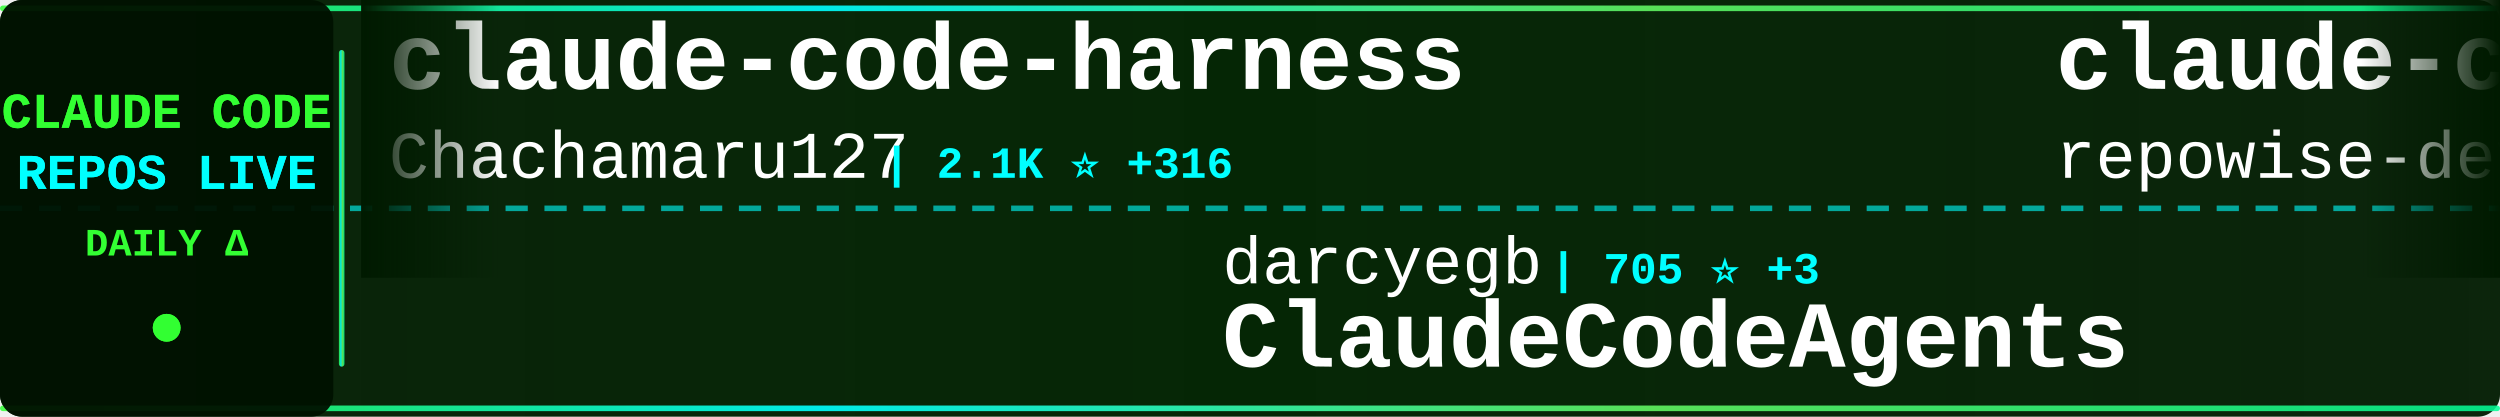
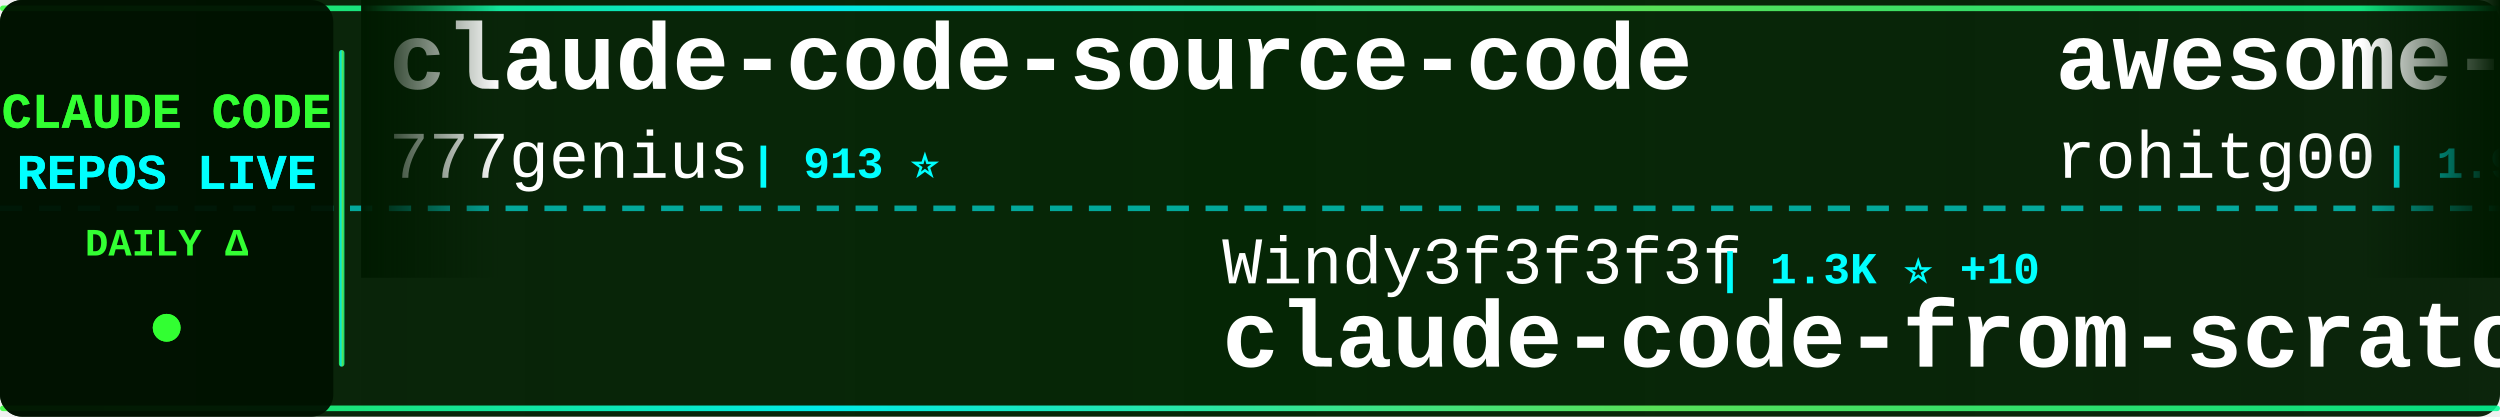
<svg xmlns="http://www.w3.org/2000/svg" width="900" height="150">
  <defs>
    <linearGradient id="tickerBg" x1="0%" y1="0%" x2="100%" y2="0%">
      <stop offset="0%" style="stop-color:#001a00;stop-opacity:0.95" />
      <stop offset="50%" style="stop-color:#002200;stop-opacity:0.98" />
      <stop offset="100%" style="stop-color:#001a00;stop-opacity:0.95" />
    </linearGradient>
    <linearGradient id="borderGrad" x1="0%" y1="0%" x2="100%" y2="0%">
      <stop offset="0%" style="stop-color:#33ff33;stop-opacity:0.85">
        <animate attributeName="stop-opacity" values="0.85;1;0.85" dur="2s" repeatCount="indefinite" />
      </stop>
      <stop offset="33%" style="stop-color:#00ffff;stop-opacity:0.9">
        <animate attributeName="stop-opacity" values="0.9;1;0.9" dur="2.2s" repeatCount="indefinite" />
      </stop>
      <stop offset="66%" style="stop-color:#66ff66;stop-opacity:0.85">
        <animate attributeName="stop-opacity" values="0.85;1;0.85" dur="1.8s" repeatCount="indefinite" />
      </stop>
      <stop offset="100%" style="stop-color:#00ff99;stop-opacity:0.85">
        <animate attributeName="stop-opacity" values="0.85;1;0.85" dur="2s" repeatCount="indefinite" />
      </stop>
    </linearGradient>
    <filter id="textGlow">
      <feGaussianBlur stdDeviation="0.1" result="coloredBlur" />
      <feMerge>
        <feMergeNode in="coloredBlur" />
        <feMergeNode in="SourceGraphic" />
      </feMerge>
    </filter>
    <filter id="metricGlow">
      <feGaussianBlur stdDeviation="0.2" result="coloredBlur" />
      <feMerge>
        <feMergeNode in="coloredBlur" />
        <feMergeNode in="SourceGraphic" />
      </feMerge>
    </filter>
    <linearGradient id="leftFade" x1="0%" y1="0%" x2="100%" y2="0%">
      <stop offset="0%" style="stop-color:#001a00;stop-opacity:1" />
      <stop offset="100%" style="stop-color:#001a00;stop-opacity:0" />
    </linearGradient>
    <linearGradient id="rightFade" x1="0%" y1="0%" x2="100%" y2="0%">
      <stop offset="0%" style="stop-color:#001a00;stop-opacity:0" />
      <stop offset="100%" style="stop-color:#001a00;stop-opacity:1" />
    </linearGradient>
  </defs>
  <rect width="900" height="150" fill="url(#tickerBg)" rx="8" />
  <rect x="0" y="2" width="900" height="2" fill="url(#borderGrad)" rx="1" />
  <rect x="0" y="146" width="900" height="2" fill="url(#borderGrad)" rx="1" />
  <line x1="0" y1="75" x2="900" y2="75" stroke="#00ffff" stroke-width="2" stroke-dasharray="8 6" opacity="0.6" />
  <rect x="0" y="0" width="120" height="150" fill="#001100" opacity="0.95" rx="8" />
  <text x="60" y="46" font-family="'Courier New', monospace" font-size="18" font-weight="bold" fill="#33ff33" text-anchor="middle" filter="url(#textGlow)">
    CLAUDE CODE
  </text>
  <text x="60" y="68" font-family="'Courier New', monospace" font-size="18" font-weight="bold" fill="#00ffff" text-anchor="middle" filter="url(#textGlow)">
    REPOS LIVE
  </text>
  <text x="60" y="92" font-family="'Courier New', monospace" font-size="14" font-weight="bold" fill="#33ff33" text-anchor="middle">
    DAILY Δ
  </text>
  <circle cx="60" cy="118" r="5" fill="#33ff33" filter="url(#metricGlow)">
    <animate attributeName="r" values="4;6;4" dur="1.5s" repeatCount="indefinite" />
    <animate attributeName="opacity" values="0.6;1;0.6" dur="1.5s" repeatCount="indefinite" />
  </circle>
  <rect x="122" y="18" width="2" height="114" fill="url(#borderGrad)" rx="1" />
  <clipPath id="tickerClip">
    <rect x="130" y="0" width="770" height="150" />
  </clipPath>
  <g clip-path="url(#tickerClip)">
    <g id="tickerItems">
      <animateTransform attributeName="transform" attributeType="XML" type="translate" from="0 0" to="-3000 0" dur="54s" repeatCount="indefinite" />
      <g transform="translate(0, 0)">
-         <text x="140" y="32" font-family="'Courier New', monospace" font-size="34" font-weight="bold" fill="#ffffff">claude-code-harness</text>
-         <text x="140" y="64" font-family="'Courier New', monospace" font-size="24" font-weight="normal" fill="#ffffff" opacity="1.0">Chachamaru127</text>
-         <text x="318" y="64" font-family="'Courier New', monospace" font-size="16" font-weight="bold" fill="#00ffff"> | 2.1K ⭐ +316</text>
+         <text x="140" y="32" font-family="'Courier New', monospace" font-size="34" font-weight="bold" fill="#ffffff">claude-code-source-code</text>
+         <text x="140" y="64" font-family="'Courier New', monospace" font-size="24" font-weight="normal" fill="#ffffff" opacity="1.0">777genius</text>
+         <text x="270" y="64" font-family="'Courier New', monospace" font-size="16" font-weight="bold" fill="#00ffff"> | 913 ⭐</text>
      </g>
      <g transform="translate(300, 0)">
-         <text x="140" y="102" font-family="'Courier New', monospace" font-size="24" font-weight="normal" fill="#ffffff" opacity="1.0">darcyegb</text>
-         <text x="258" y="102" font-family="'Courier New', monospace" font-size="16" font-weight="bold" fill="#00ffff"> | 705 ⭐ +3</text>
-         <text x="140" y="132" font-family="'Courier New', monospace" font-size="34" font-weight="bold" fill="#ffffff">ClaudeCodeAgents</text>
+         <text x="140" y="102" font-family="'Courier New', monospace" font-size="24" font-weight="normal" fill="#ffffff" opacity="1.0">Windy3f3f3f3f</text>
+         <text x="318" y="102" font-family="'Courier New', monospace" font-size="16" font-weight="bold" fill="#00ffff"> | 1.3K ⭐ +10</text>
+         <text x="140" y="132" font-family="'Courier New', monospace" font-size="34" font-weight="bold" fill="#ffffff">claude-code-from-scratch</text>
      </g>
      <g transform="translate(600, 0)">
-         <text x="140" y="32" font-family="'Courier New', monospace" font-size="34" font-weight="bold" fill="#ffffff">claude-code-prompts</text>
-         <text x="140" y="64" font-family="'Courier New', monospace" font-size="24" font-weight="normal" fill="#ffffff" opacity="1.0">repowise-dev</text>
-         <text x="306" y="64" font-family="'Courier New', monospace" font-size="16" font-weight="bold" fill="#00ffff"> | 1.1K ⭐ +3</text>
+         <text x="140" y="32" font-family="'Courier New', monospace" font-size="34" font-weight="bold" fill="#ffffff">awesome-claude-code-tool...</text>
+         <text x="140" y="64" font-family="'Courier New', monospace" font-size="24" font-weight="normal" fill="#ffffff" opacity="1.0">rohitg00</text>
+         <text x="258" y="64" font-family="'Courier New', monospace" font-size="16" font-weight="bold" fill="#00ffff"> | 1.9K ⭐ +10</text>
      </g>
      <g transform="translate(900, 0)">
-         <text x="140" y="102" font-family="'Courier New', monospace" font-size="24" font-weight="normal" fill="#ffffff" opacity="1.0">fuergaosi233</text>
-         <text x="306" y="102" font-family="'Courier New', monospace" font-size="16" font-weight="bold" fill="#00ffff"> | 2.6K ⭐ +3</text>
-         <text x="140" y="132" font-family="'Courier New', monospace" font-size="34" font-weight="bold" fill="#ffffff">claude-code-proxy</text>
+         <text x="140" y="102" font-family="'Courier New', monospace" font-size="24" font-weight="normal" fill="#ffffff" opacity="1.0">Yeachan-Heo</text>
+         <text x="294" y="102" font-family="'Courier New', monospace" font-size="16" font-weight="bold" fill="#00ffff"> | 35.2K ⭐ +129</text>
+         <text x="140" y="132" font-family="'Courier New', monospace" font-size="34" font-weight="bold" fill="#ffffff">oh-my-claudecode</text>
      </g>
      <g transform="translate(1200, 0)">
-         <text x="140" y="32" font-family="'Courier New', monospace" font-size="34" font-weight="bold" fill="#ffffff">claude-code-engineering</text>
-         <text x="140" y="64" font-family="'Courier New', monospace" font-size="24" font-weight="normal" fill="#ffffff" opacity="1.0">huangjia2019</text>
-         <text x="306" y="64" font-family="'Courier New', monospace" font-size="16" font-weight="bold" fill="#00ffff"> | 728 ⭐ +13</text>
+         <text x="140" y="32" font-family="'Courier New', monospace" font-size="34" font-weight="bold" fill="#ffffff">claude-code-templates</text>
+         <text x="140" y="64" font-family="'Courier New', monospace" font-size="24" font-weight="normal" fill="#ffffff" opacity="1.0">davila7</text>
+         <text x="246" y="64" font-family="'Courier New', monospace" font-size="16" font-weight="bold" fill="#00ffff"> | 27.6K ⭐ +28</text>
      </g>
      <g transform="translate(1500, 0)">
-         <text x="140" y="102" font-family="'Courier New', monospace" font-size="24" font-weight="normal" fill="#ffffff" opacity="1.0">AICoderTudou</text>
-         <text x="306" y="102" font-family="'Courier New', monospace" font-size="16" font-weight="bold" fill="#00ffff"> | 502 ⭐</text>
-         <text x="140" y="132" font-family="'Courier New', monospace" font-size="34" font-weight="bold" fill="#ffffff">claude-code-tudou</text>
+         <text x="140" y="102" font-family="'Courier New', monospace" font-size="24" font-weight="normal" fill="#ffffff" opacity="1.0">anthropics</text>
+         <text x="282" y="102" font-family="'Courier New', monospace" font-size="16" font-weight="bold" fill="#00ffff"> | 143.0K ⭐ +977</text>
+         <text x="140" y="132" font-family="'Courier New', monospace" font-size="34" font-weight="bold" fill="#ffffff">skills</text>
      </g>
      <g transform="translate(1800, 0)">
-         <text x="140" y="32" font-family="'Courier New', monospace" font-size="34" font-weight="bold" fill="#ffffff">claude-code-sourcemap</text>
-         <text x="140" y="64" font-family="'Courier New', monospace" font-size="24" font-weight="normal" fill="#ffffff" opacity="1.0">ChinaSiro</text>
-         <text x="270" y="64" font-family="'Courier New', monospace" font-size="16" font-weight="bold" fill="#00ffff"> | 9.3K ⭐ +9</text>
+         <text x="140" y="32" font-family="'Courier New', monospace" font-size="34" font-weight="bold" fill="#ffffff">claude-code-reverse</text>
+         <text x="140" y="64" font-family="'Courier New', monospace" font-size="24" font-weight="normal" fill="#ffffff" opacity="1.0">Yuyz0112</text>
+         <text x="258" y="64" font-family="'Courier New', monospace" font-size="16" font-weight="bold" fill="#00ffff"> | 2.4K ⭐</text>
      </g>
      <g transform="translate(2100, 0)">
-         <text x="140" y="102" font-family="'Courier New', monospace" font-size="24" font-weight="normal" fill="#ffffff" opacity="1.0">Donchitos</text>
-         <text x="270" y="102" font-family="'Courier New', monospace" font-size="16" font-weight="bold" fill="#00ffff"> | 20.3K ⭐ +97</text>
-         <text x="140" y="132" font-family="'Courier New', monospace" font-size="34" font-weight="bold" fill="#ffffff">Claude-Code-Game-Studios</text>
+         <text x="140" y="102" font-family="'Courier New', monospace" font-size="24" font-weight="normal" fill="#ffffff" opacity="1.0">affaan-m</text>
+         <text x="258" y="102" font-family="'Courier New', monospace" font-size="16" font-weight="bold" fill="#00ffff"> | 197.5K ⭐ +1.3K</text>
+         <text x="140" y="132" font-family="'Courier New', monospace" font-size="34" font-weight="bold" fill="#ffffff">ECC</text>
      </g>
      <g transform="translate(2400, 0)">
-         <text x="140" y="32" font-family="'Courier New', monospace" font-size="34" font-weight="bold" fill="#ffffff">claude-code-best-practic...</text>
-         <text x="140" y="64" font-family="'Courier New', monospace" font-size="24" font-weight="normal" fill="#ffffff" opacity="1.0">shanraisshan</text>
-         <text x="306" y="64" font-family="'Courier New', monospace" font-size="16" font-weight="bold" fill="#00ffff"> | 55.3K ⭐ +143</text>
+         <text x="140" y="32" font-family="'Courier New', monospace" font-size="34" font-weight="bold" fill="#ffffff">claude-code-local</text>
+         <text x="140" y="64" font-family="'Courier New', monospace" font-size="24" font-weight="normal" fill="#ffffff" opacity="1.0">nicedreamzapp</text>
+         <text x="318" y="64" font-family="'Courier New', monospace" font-size="16" font-weight="bold" fill="#00ffff"> | 2.7K ⭐ +3</text>
      </g>
      <g transform="translate(2700, 0)">
-         <text x="140" y="102" font-family="'Courier New', monospace" font-size="24" font-weight="normal" fill="#ffffff" opacity="1.0">kodu-ai</text>
-         <text x="246" y="102" font-family="'Courier New', monospace" font-size="16" font-weight="bold" fill="#00ffff"> | 5.3K ⭐</text>
-         <text x="140" y="132" font-family="'Courier New', monospace" font-size="34" font-weight="bold" fill="#ffffff">claude-coder</text>
+         <text x="140" y="102" font-family="'Courier New', monospace" font-size="24" font-weight="normal" fill="#ffffff" opacity="1.0">shanraisshan</text>
+         <text x="306" y="102" font-family="'Courier New', monospace" font-size="16" font-weight="bold" fill="#00ffff"> | 55.4K ⭐ +167</text>
+         <text x="140" y="132" font-family="'Courier New', monospace" font-size="34" font-weight="bold" fill="#ffffff">claude-code-best-practic...</text>
      </g>
      <g transform="translate(3000, 0)">
-         <text x="140" y="32" font-family="'Courier New', monospace" font-size="34" font-weight="bold" fill="#ffffff">claude-code-harness</text>
-         <text x="140" y="64" font-family="'Courier New', monospace" font-size="24" font-weight="normal" fill="#ffffff" opacity="1.0">Chachamaru127</text>
-         <text x="318" y="64" font-family="'Courier New', monospace" font-size="16" font-weight="bold" fill="#00ffff"> | 2.1K ⭐ +316</text>
+         <text x="140" y="32" font-family="'Courier New', monospace" font-size="34" font-weight="bold" fill="#ffffff">claude-code-source-code</text>
+         <text x="140" y="64" font-family="'Courier New', monospace" font-size="24" font-weight="normal" fill="#ffffff" opacity="1.0">777genius</text>
+         <text x="270" y="64" font-family="'Courier New', monospace" font-size="16" font-weight="bold" fill="#00ffff"> | 913 ⭐</text>
      </g>
      <g transform="translate(3300, 0)">
-         <text x="140" y="102" font-family="'Courier New', monospace" font-size="24" font-weight="normal" fill="#ffffff" opacity="1.0">darcyegb</text>
-         <text x="258" y="102" font-family="'Courier New', monospace" font-size="16" font-weight="bold" fill="#00ffff"> | 705 ⭐ +3</text>
-         <text x="140" y="132" font-family="'Courier New', monospace" font-size="34" font-weight="bold" fill="#ffffff">ClaudeCodeAgents</text>
+         <text x="140" y="102" font-family="'Courier New', monospace" font-size="24" font-weight="normal" fill="#ffffff" opacity="1.0">Windy3f3f3f3f</text>
+         <text x="318" y="102" font-family="'Courier New', monospace" font-size="16" font-weight="bold" fill="#00ffff"> | 1.3K ⭐ +10</text>
+         <text x="140" y="132" font-family="'Courier New', monospace" font-size="34" font-weight="bold" fill="#ffffff">claude-code-from-scratch</text>
      </g>
      <g transform="translate(3600, 0)">
-         <text x="140" y="32" font-family="'Courier New', monospace" font-size="34" font-weight="bold" fill="#ffffff">claude-code-prompts</text>
-         <text x="140" y="64" font-family="'Courier New', monospace" font-size="24" font-weight="normal" fill="#ffffff" opacity="1.0">repowise-dev</text>
-         <text x="306" y="64" font-family="'Courier New', monospace" font-size="16" font-weight="bold" fill="#00ffff"> | 1.1K ⭐ +3</text>
+         <text x="140" y="32" font-family="'Courier New', monospace" font-size="34" font-weight="bold" fill="#ffffff">awesome-claude-code-tool...</text>
+         <text x="140" y="64" font-family="'Courier New', monospace" font-size="24" font-weight="normal" fill="#ffffff" opacity="1.0">rohitg00</text>
+         <text x="258" y="64" font-family="'Courier New', monospace" font-size="16" font-weight="bold" fill="#00ffff"> | 1.9K ⭐ +10</text>
      </g>
      <g transform="translate(3900, 0)">
-         <text x="140" y="102" font-family="'Courier New', monospace" font-size="24" font-weight="normal" fill="#ffffff" opacity="1.0">fuergaosi233</text>
-         <text x="306" y="102" font-family="'Courier New', monospace" font-size="16" font-weight="bold" fill="#00ffff"> | 2.6K ⭐ +3</text>
-         <text x="140" y="132" font-family="'Courier New', monospace" font-size="34" font-weight="bold" fill="#ffffff">claude-code-proxy</text>
+         <text x="140" y="102" font-family="'Courier New', monospace" font-size="24" font-weight="normal" fill="#ffffff" opacity="1.0">Yeachan-Heo</text>
+         <text x="294" y="102" font-family="'Courier New', monospace" font-size="16" font-weight="bold" fill="#00ffff"> | 35.2K ⭐ +129</text>
+         <text x="140" y="132" font-family="'Courier New', monospace" font-size="34" font-weight="bold" fill="#ffffff">oh-my-claudecode</text>
      </g>
    </g>
  </g>
  <rect x="130" y="0" width="50" height="100" fill="url(#leftFade)" />
  <rect x="850" y="0" width="50" height="100" fill="url(#rightFade)" />
</svg>
